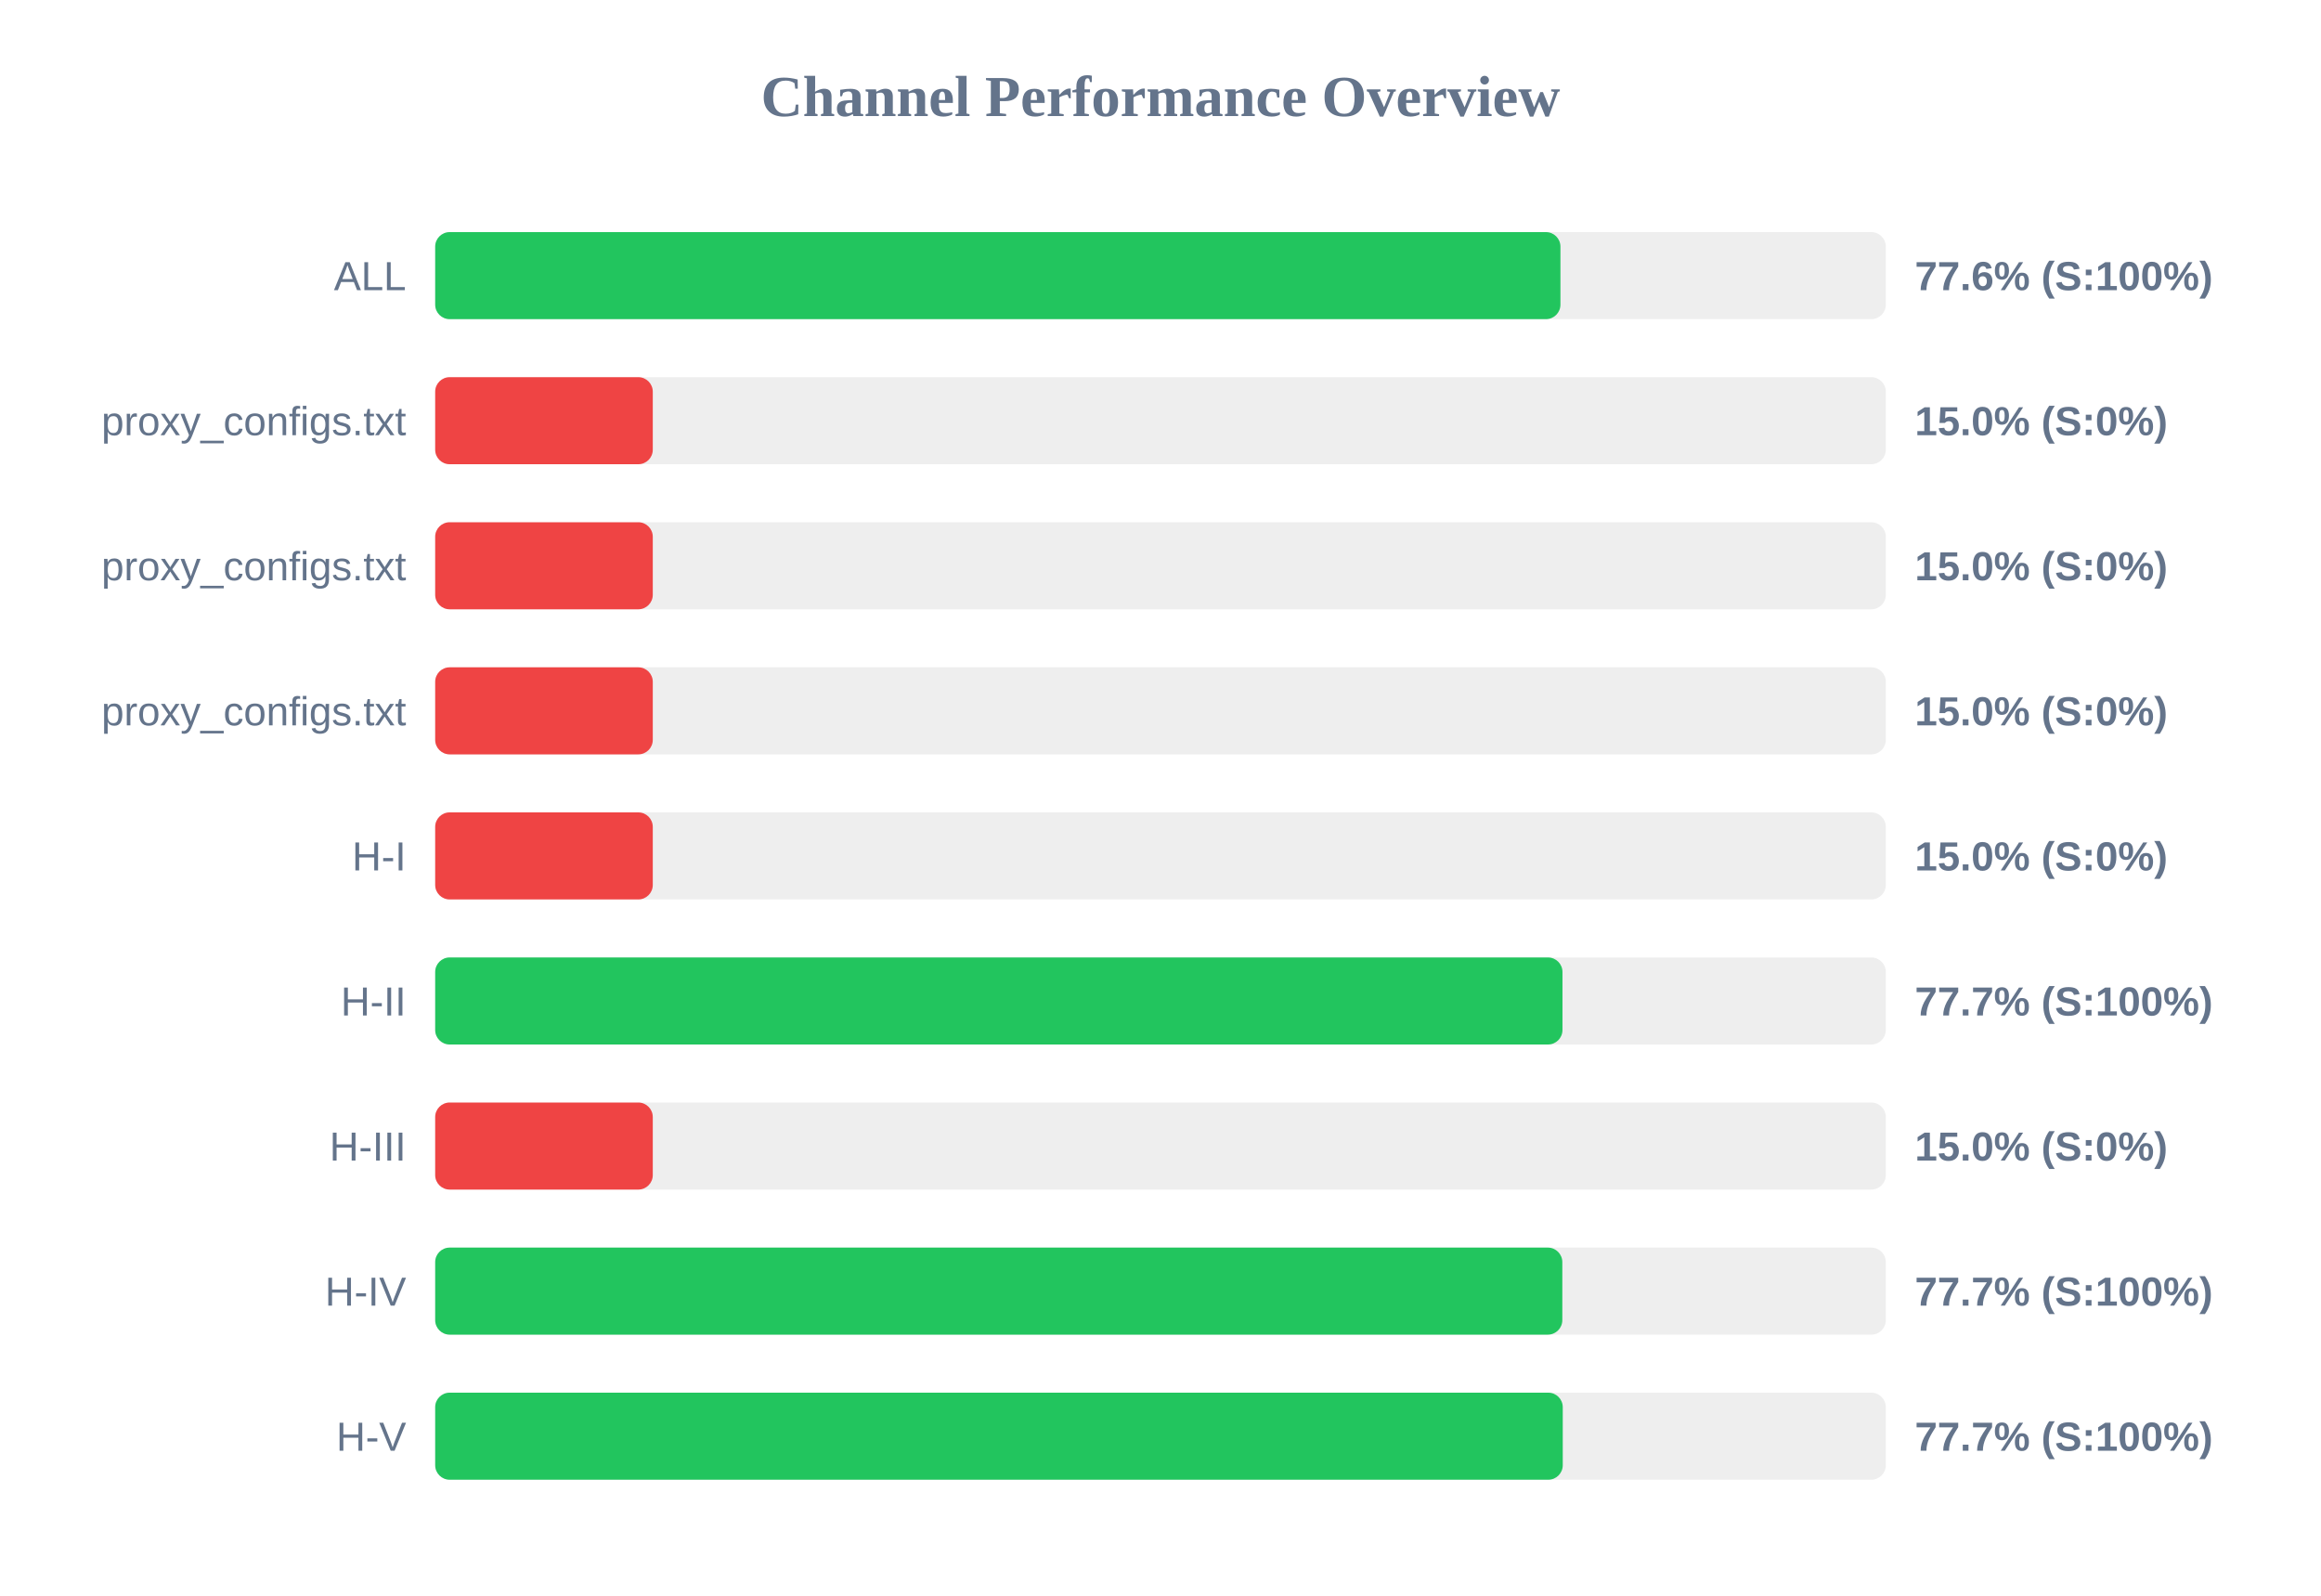
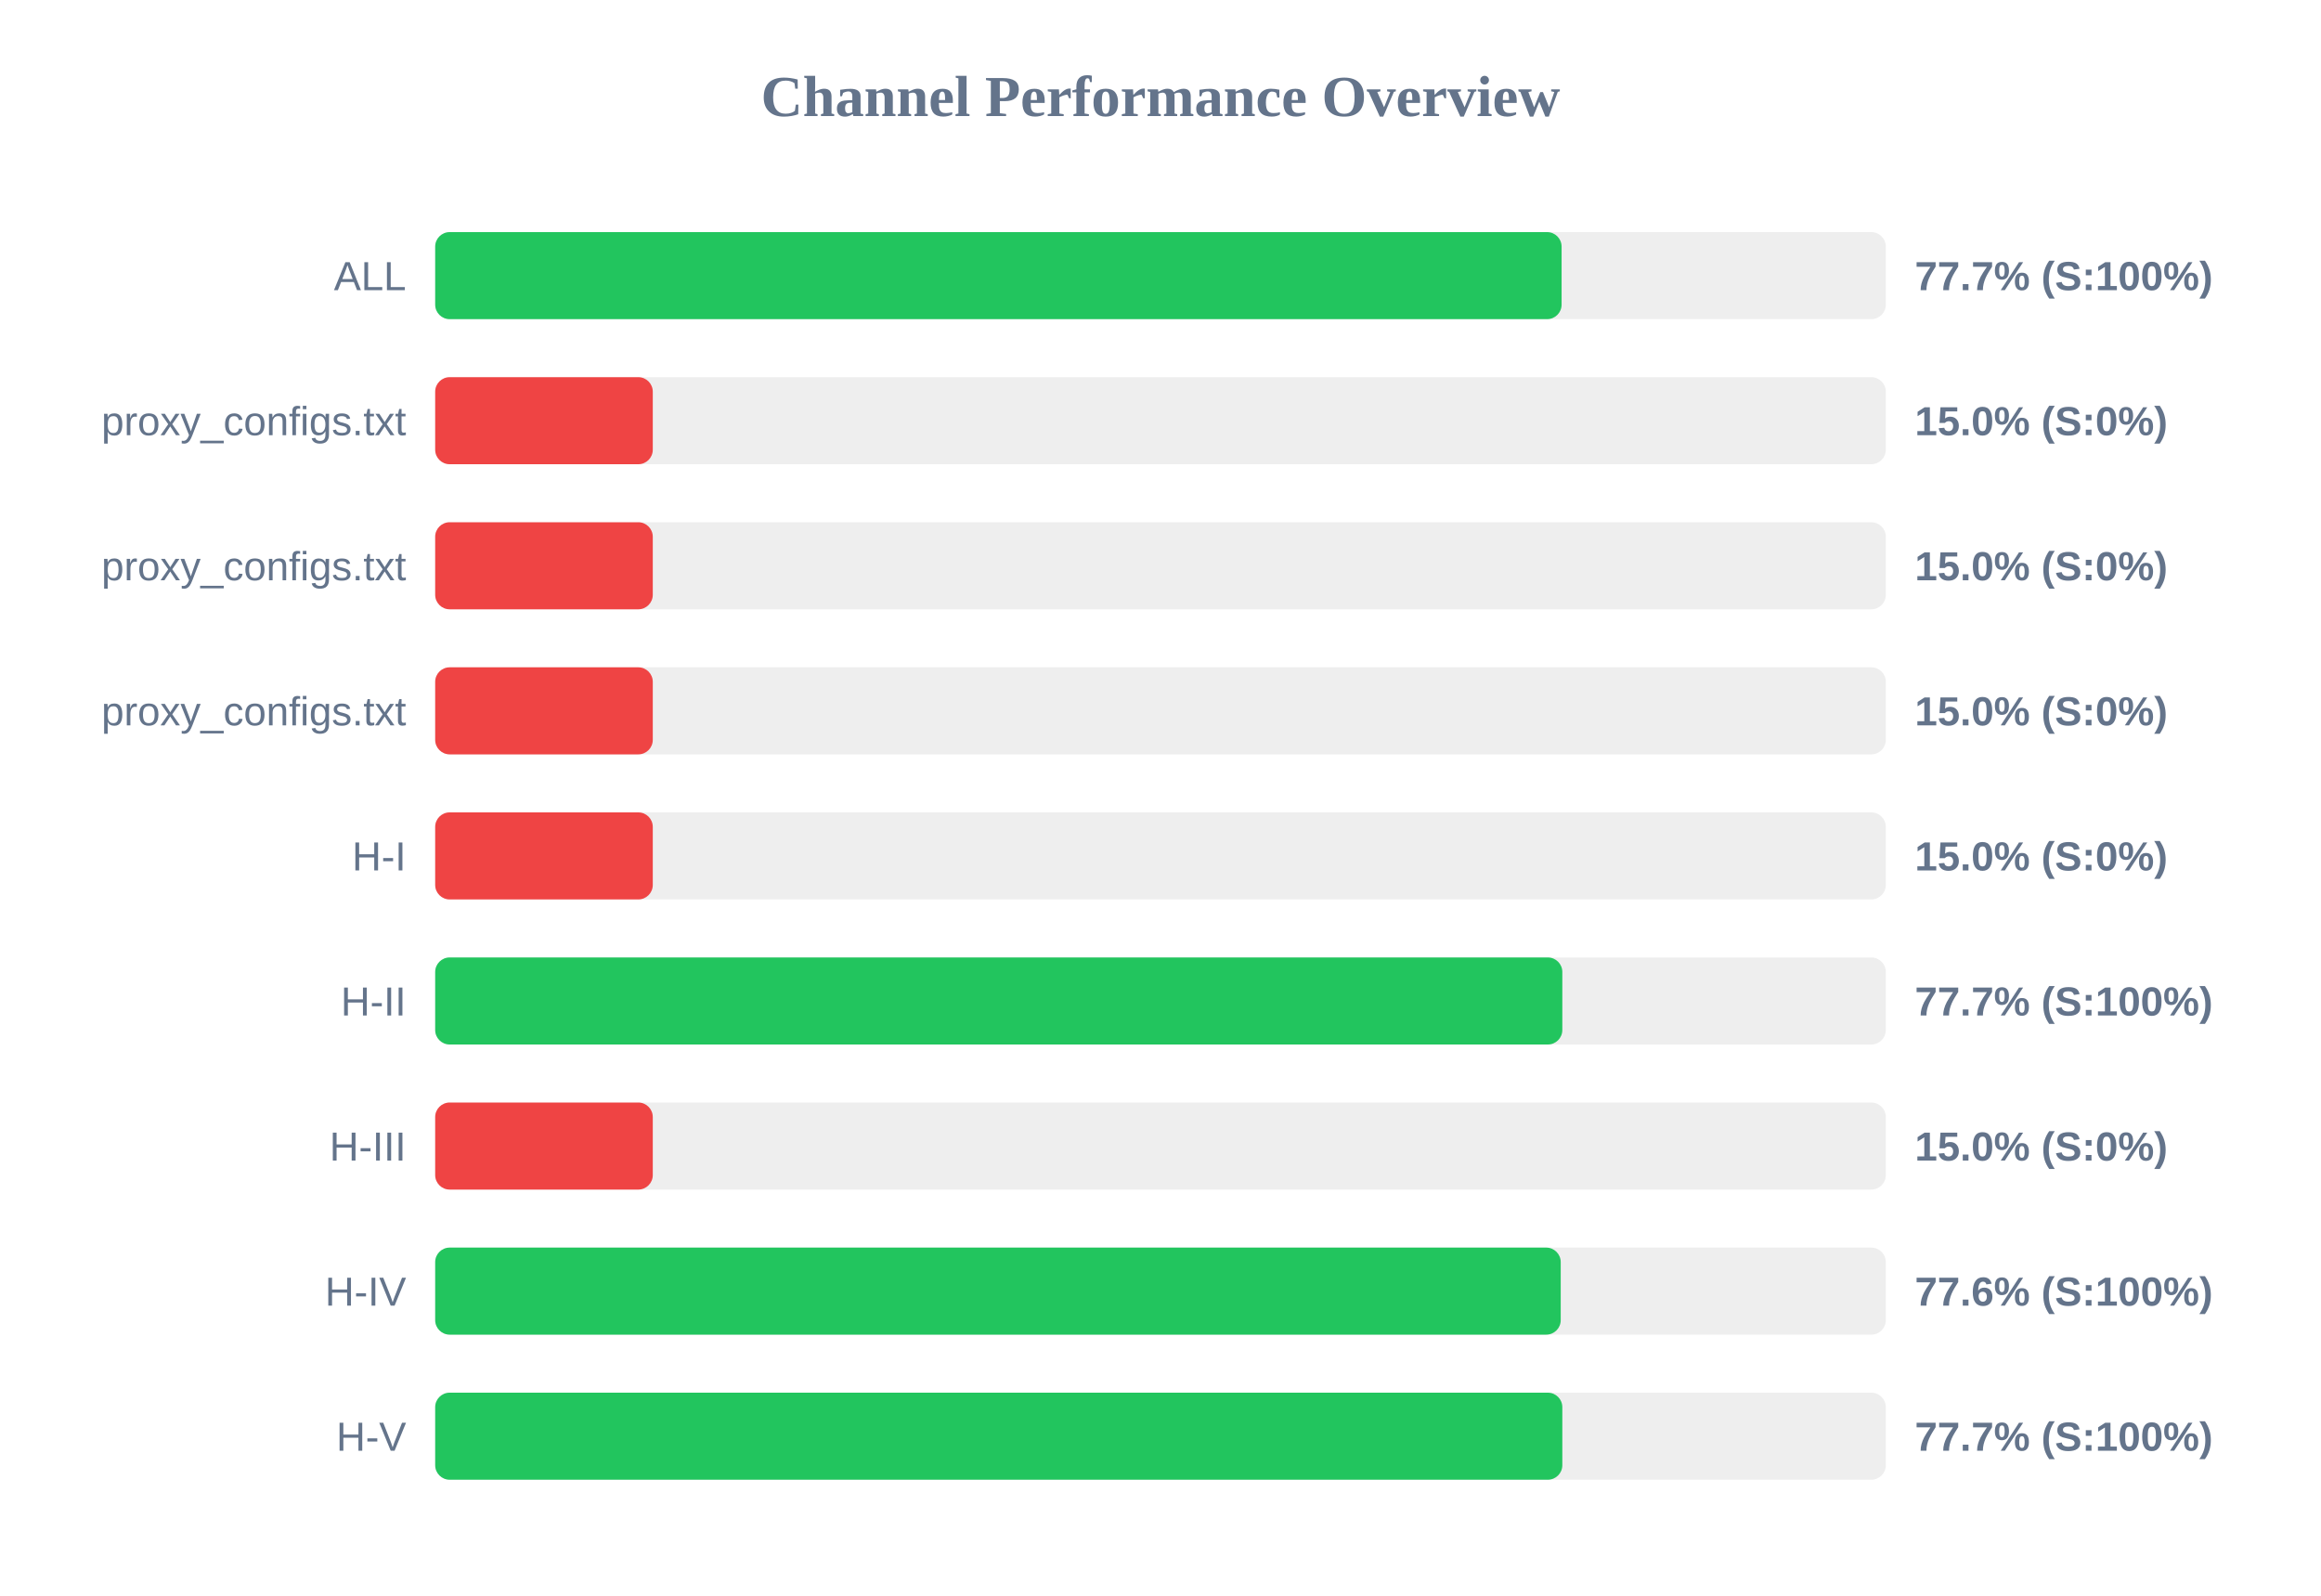
<svg xmlns="http://www.w3.org/2000/svg" width="800" height="550" version="1.1">
  <style>
        .row { font: 14px Arial; fill: #64748b; }
        .score { font: bold 14px Arial; fill: #64748b; }
    </style>
  <text x="400" y="40" text-anchor="middle" font-size="20px" font-weight="bold" fill="#64748b">Channel Performance Overview</text>
  <rect x="150" y="80" width="500" height="30" fill="#eee" rx="5" />
-   <rect x="150" y="80" width="387.85" height="30" fill="#22c55e" rx="5" />
+   <rect x="150" y="80" width="388.25" height="30" fill="#22c55e" rx="5" />
  <text x="140" y="100" text-anchor="end" class="row">ALL</text>
-   <text x="660" y="100" text-anchor="start" class="score">77.6% (S:100%)</text>
+   <text x="660" y="100" text-anchor="start" class="score">77.7% (S:100%)</text>
  <rect x="150" y="130" width="500" height="30" fill="#eee" rx="5" />
  <rect x="150" y="130" width="75.0" height="30" fill="#ef4444" rx="5" />
  <text x="140" y="150" text-anchor="end" class="row">proxy_configs.txt</text>
  <text x="660" y="150" text-anchor="start" class="score">15.0% (S:0%)</text>
  <rect x="150" y="180" width="500" height="30" fill="#eee" rx="5" />
  <rect x="150" y="180" width="75.0" height="30" fill="#ef4444" rx="5" />
  <text x="140" y="200" text-anchor="end" class="row">proxy_configs.txt</text>
  <text x="660" y="200" text-anchor="start" class="score">15.0% (S:0%)</text>
  <rect x="150" y="230" width="500" height="30" fill="#eee" rx="5" />
  <rect x="150" y="230" width="75.0" height="30" fill="#ef4444" rx="5" />
  <text x="140" y="250" text-anchor="end" class="row">proxy_configs.txt</text>
  <text x="660" y="250" text-anchor="start" class="score">15.0% (S:0%)</text>
  <rect x="150" y="280" width="500" height="30" fill="#eee" rx="5" />
  <rect x="150" y="280" width="75.0" height="30" fill="#ef4444" rx="5" />
  <text x="140" y="300" text-anchor="end" class="row">H-I</text>
  <text x="660" y="300" text-anchor="start" class="score">15.0% (S:0%)</text>
  <rect x="150" y="330" width="500" height="30" fill="#eee" rx="5" />
-   <rect x="150" y="330" width="388.55" height="30" fill="#22c55e" rx="5" />
+   <rect x="150" y="330" width="388.5" height="30" fill="#22c55e" rx="5" />
  <text x="140" y="350" text-anchor="end" class="row">H-II</text>
  <text x="660" y="350" text-anchor="start" class="score">77.7% (S:100%)</text>
  <rect x="150" y="380" width="500" height="30" fill="#eee" rx="5" />
  <rect x="150" y="380" width="75.0" height="30" fill="#ef4444" rx="5" />
  <text x="140" y="400" text-anchor="end" class="row">H-III</text>
  <text x="660" y="400" text-anchor="start" class="score">15.0% (S:0%)</text>
  <rect x="150" y="430" width="500" height="30" fill="#eee" rx="5" />
-   <rect x="150" y="430" width="388.5" height="30" fill="#22c55e" rx="5" />
+   <rect x="150" y="430" width="387.95" height="30" fill="#22c55e" rx="5" />
  <text x="140" y="450" text-anchor="end" class="row">H-IV</text>
-   <text x="660" y="450" text-anchor="start" class="score">77.7% (S:100%)</text>
+   <text x="660" y="450" text-anchor="start" class="score">77.6% (S:100%)</text>
  <rect x="150" y="480" width="500" height="30" fill="#eee" rx="5" />
-   <rect x="150" y="480" width="388.65" height="30" fill="#22c55e" rx="5" />
+   <rect x="150" y="480" width="388.5" height="30" fill="#22c55e" rx="5" />
  <text x="140" y="500" text-anchor="end" class="row">H-V</text>
  <text x="660" y="500" text-anchor="start" class="score">77.7% (S:100%)</text>
</svg>
